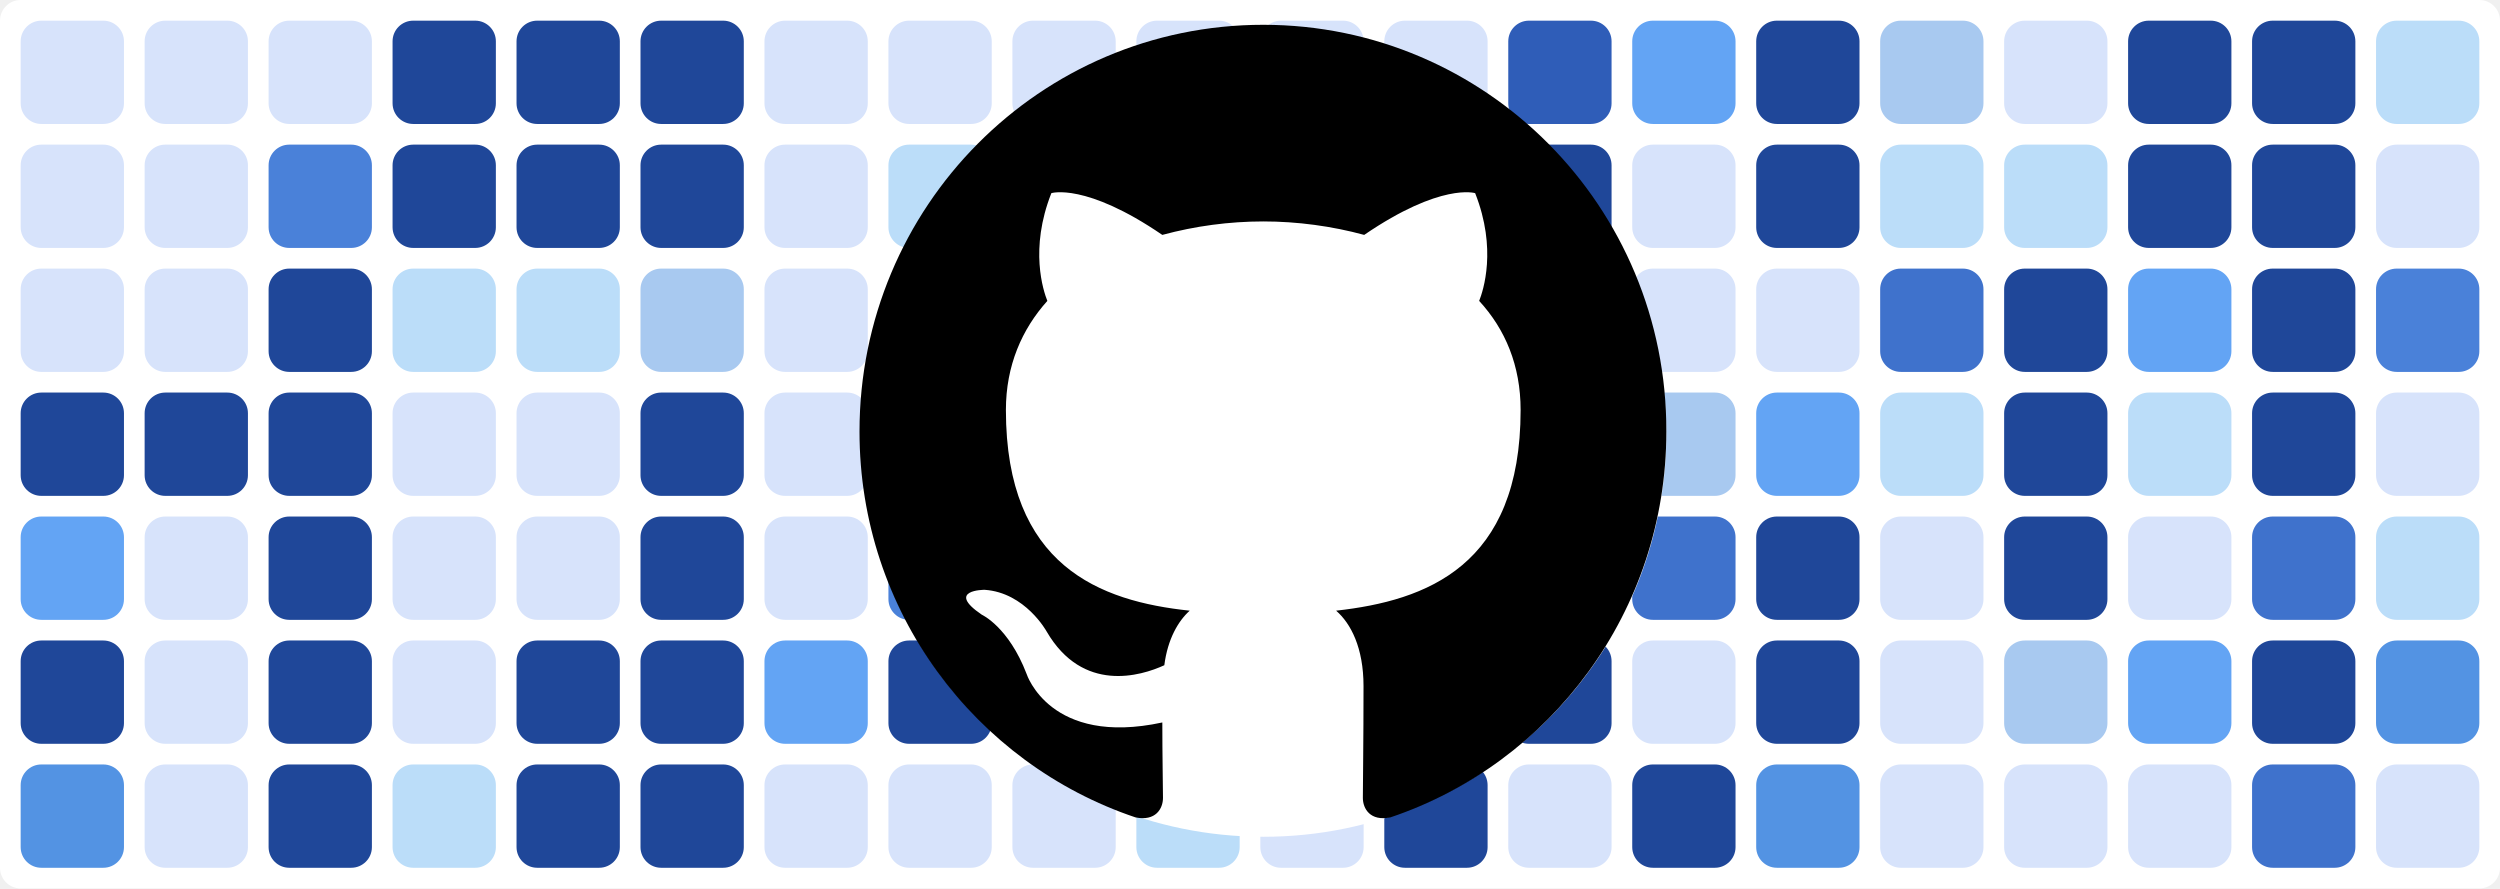
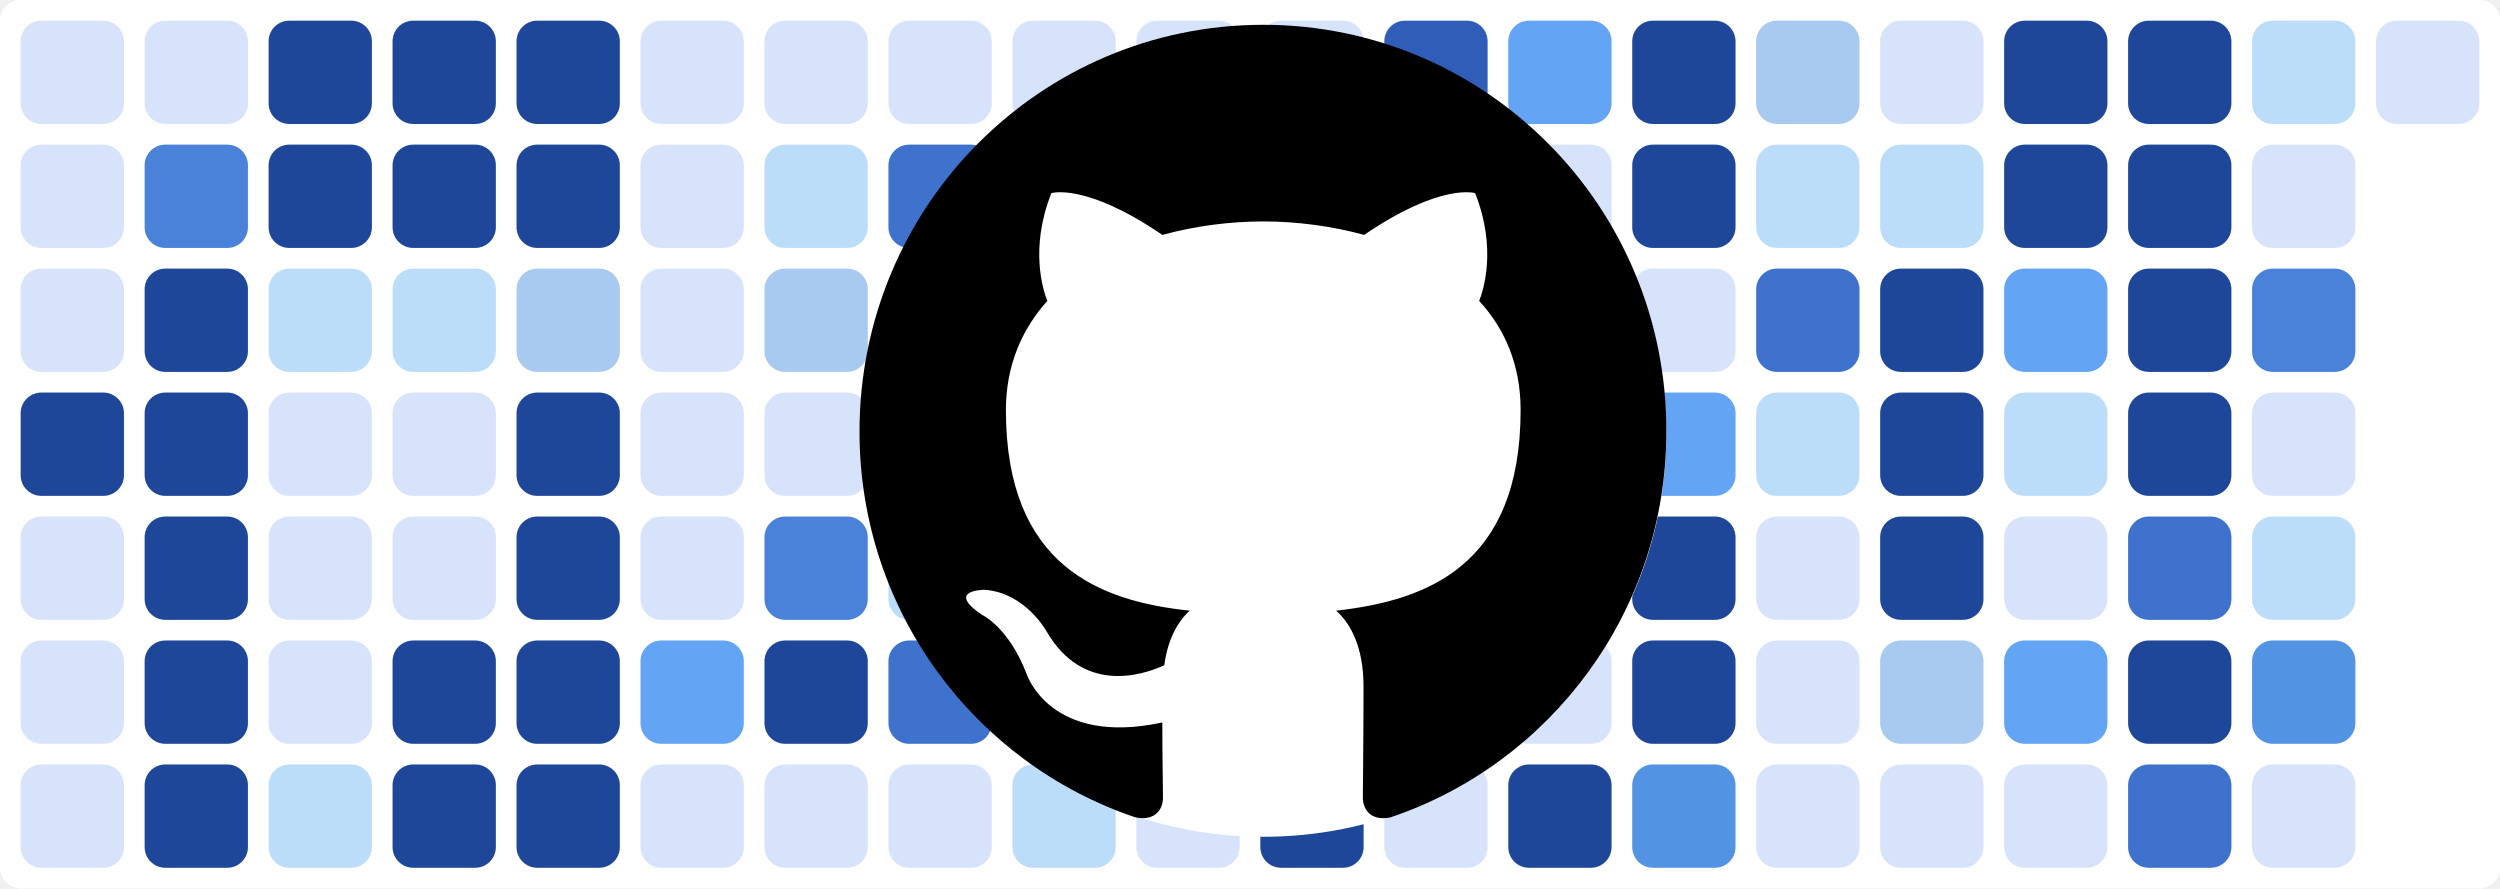
<svg xmlns="http://www.w3.org/2000/svg" baseProfile="tiny" height="100%" version="1.2" viewBox="0,0,242,86" width="100%">
  <defs />
  <rect fill="#ffffff" height="86" rx="2" ry="2" width="242" x="0" y="0" />
  <rect fill="#d7e3fb" height="10" rx="2" ry="2" width="10" x="2" y="2" />
  <rect fill="#d7e3fb" height="10" rx="2" ry="2" width="10" x="2" y="14" />
  <rect fill="#d7e3fb" height="10" rx="2" ry="2" width="10" x="2" y="26" />
  <rect fill="#1f4799" height="10" rx="2" ry="2" width="10" x="2" y="38" />
-   <rect fill="#63a4f4" height="10" rx="2" ry="2" width="10" x="2" y="50" />
-   <rect fill="#1f4799" height="10" rx="2" ry="2" width="10" x="2" y="62" />
-   <rect fill="#5393e3" height="10" rx="2" ry="2" width="10" x="2" y="74" />
+   <rect fill="#d7e3fb" height="10" rx="2" ry="2" width="10" x="2" y="50" />
+   <rect fill="#d7e3fb" height="10" rx="2" ry="2" width="10" x="2" y="62" />
+   <rect fill="#d7e3fb" height="10" rx="2" ry="2" width="10" x="2" y="74" />
  <rect fill="#d7e3fb" height="10" rx="2" ry="2" width="10" x="14" y="2" />
-   <rect fill="#d7e3fb" height="10" rx="2" ry="2" width="10" x="14" y="14" />
-   <rect fill="#d7e3fb" height="10" rx="2" ry="2" width="10" x="14" y="26" />
+   <rect fill="#4a81d9" height="10" rx="2" ry="2" width="10" x="14" y="14" />
+   <rect fill="#1f4799" height="10" rx="2" ry="2" width="10" x="14" y="26" />
  <rect fill="#1f4799" height="10" rx="2" ry="2" width="10" x="14" y="38" />
-   <rect fill="#d7e3fb" height="10" rx="2" ry="2" width="10" x="14" y="50" />
-   <rect fill="#d7e3fb" height="10" rx="2" ry="2" width="10" x="14" y="62" />
-   <rect fill="#d7e3fb" height="10" rx="2" ry="2" width="10" x="14" y="74" />
-   <rect fill="#d7e3fb" height="10" rx="2" ry="2" width="10" x="26" y="2" />
-   <rect fill="#4a81d9" height="10" rx="2" ry="2" width="10" x="26" y="14" />
-   <rect fill="#1f4799" height="10" rx="2" ry="2" width="10" x="26" y="26" />
-   <rect fill="#1f4799" height="10" rx="2" ry="2" width="10" x="26" y="38" />
-   <rect fill="#1f4799" height="10" rx="2" ry="2" width="10" x="26" y="50" />
-   <rect fill="#1f4799" height="10" rx="2" ry="2" width="10" x="26" y="62" />
-   <rect fill="#1f4799" height="10" rx="2" ry="2" width="10" x="26" y="74" />
+   <rect fill="#1f4799" height="10" rx="2" ry="2" width="10" x="14" y="50" />
+   <rect fill="#1f4799" height="10" rx="2" ry="2" width="10" x="14" y="62" />
+   <rect fill="#1f4799" height="10" rx="2" ry="2" width="10" x="14" y="74" />
+   <rect fill="#1f4799" height="10" rx="2" ry="2" width="10" x="26" y="2" />
+   <rect fill="#1f4799" height="10" rx="2" ry="2" width="10" x="26" y="14" />
+   <rect fill="#bbddf9" height="10" rx="2" ry="2" width="10" x="26" y="26" />
+   <rect fill="#d7e3fb" height="10" rx="2" ry="2" width="10" x="26" y="38" />
+   <rect fill="#d7e3fb" height="10" rx="2" ry="2" width="10" x="26" y="50" />
+   <rect fill="#d7e3fb" height="10" rx="2" ry="2" width="10" x="26" y="62" />
+   <rect fill="#bbddf9" height="10" rx="2" ry="2" width="10" x="26" y="74" />
  <rect fill="#1f4799" height="10" rx="2" ry="2" width="10" x="38" y="2" />
  <rect fill="#1f4799" height="10" rx="2" ry="2" width="10" x="38" y="14" />
  <rect fill="#bbddf9" height="10" rx="2" ry="2" width="10" x="38" y="26" />
  <rect fill="#d7e3fb" height="10" rx="2" ry="2" width="10" x="38" y="38" />
  <rect fill="#d7e3fb" height="10" rx="2" ry="2" width="10" x="38" y="50" />
-   <rect fill="#d7e3fb" height="10" rx="2" ry="2" width="10" x="38" y="62" />
-   <rect fill="#bbddf9" height="10" rx="2" ry="2" width="10" x="38" y="74" />
+   <rect fill="#1f4799" height="10" rx="2" ry="2" width="10" x="38" y="62" />
+   <rect fill="#1f4799" height="10" rx="2" ry="2" width="10" x="38" y="74" />
  <rect fill="#1f4799" height="10" rx="2" ry="2" width="10" x="50" y="2" />
  <rect fill="#1f4799" height="10" rx="2" ry="2" width="10" x="50" y="14" />
-   <rect fill="#bbddf9" height="10" rx="2" ry="2" width="10" x="50" y="26" />
-   <rect fill="#d7e3fb" height="10" rx="2" ry="2" width="10" x="50" y="38" />
-   <rect fill="#d7e3fb" height="10" rx="2" ry="2" width="10" x="50" y="50" />
+   <rect fill="#a8c9f0" height="10" rx="2" ry="2" width="10" x="50" y="26" />
+   <rect fill="#1f4799" height="10" rx="2" ry="2" width="10" x="50" y="38" />
+   <rect fill="#1f4799" height="10" rx="2" ry="2" width="10" x="50" y="50" />
  <rect fill="#1f4799" height="10" rx="2" ry="2" width="10" x="50" y="62" />
  <rect fill="#1f4799" height="10" rx="2" ry="2" width="10" x="50" y="74" />
-   <rect fill="#1f4799" height="10" rx="2" ry="2" width="10" x="62" y="2" />
-   <rect fill="#1f4799" height="10" rx="2" ry="2" width="10" x="62" y="14" />
-   <rect fill="#a8c9f0" height="10" rx="2" ry="2" width="10" x="62" y="26" />
-   <rect fill="#1f4799" height="10" rx="2" ry="2" width="10" x="62" y="38" />
-   <rect fill="#1f4799" height="10" rx="2" ry="2" width="10" x="62" y="50" />
-   <rect fill="#1f4799" height="10" rx="2" ry="2" width="10" x="62" y="62" />
-   <rect fill="#1f4799" height="10" rx="2" ry="2" width="10" x="62" y="74" />
+   <rect fill="#d7e3fb" height="10" rx="2" ry="2" width="10" x="62" y="2" />
+   <rect fill="#d7e3fb" height="10" rx="2" ry="2" width="10" x="62" y="14" />
+   <rect fill="#d7e3fb" height="10" rx="2" ry="2" width="10" x="62" y="26" />
+   <rect fill="#d7e3fb" height="10" rx="2" ry="2" width="10" x="62" y="38" />
+   <rect fill="#d7e3fb" height="10" rx="2" ry="2" width="10" x="62" y="50" />
+   <rect fill="#63a4f4" height="10" rx="2" ry="2" width="10" x="62" y="62" />
+   <rect fill="#d7e3fb" height="10" rx="2" ry="2" width="10" x="62" y="74" />
  <rect fill="#d7e3fb" height="10" rx="2" ry="2" width="10" x="74" y="2" />
-   <rect fill="#d7e3fb" height="10" rx="2" ry="2" width="10" x="74" y="14" />
-   <rect fill="#d7e3fb" height="10" rx="2" ry="2" width="10" x="74" y="26" />
+   <rect fill="#bbddf9" height="10" rx="2" ry="2" width="10" x="74" y="14" />
+   <rect fill="#a8c9f0" height="10" rx="2" ry="2" width="10" x="74" y="26" />
  <rect fill="#d7e3fb" height="10" rx="2" ry="2" width="10" x="74" y="38" />
-   <rect fill="#d7e3fb" height="10" rx="2" ry="2" width="10" x="74" y="50" />
-   <rect fill="#63a4f4" height="10" rx="2" ry="2" width="10" x="74" y="62" />
+   <rect fill="#4a81d9" height="10" rx="2" ry="2" width="10" x="74" y="50" />
+   <rect fill="#1f4799" height="10" rx="2" ry="2" width="10" x="74" y="62" />
  <rect fill="#d7e3fb" height="10" rx="2" ry="2" width="10" x="74" y="74" />
  <rect fill="#d7e3fb" height="10" rx="2" ry="2" width="10" x="86" y="2" />
-   <rect fill="#bbddf9" height="10" rx="2" ry="2" width="10" x="86" y="14" />
+   <rect fill="#3f72cc" height="10" rx="2" ry="2" width="10" x="86" y="14" />
  <rect fill="#a8c9f0" height="10" rx="2" ry="2" width="10" x="86" y="26" />
-   <rect fill="#d7e3fb" height="10" rx="2" ry="2" width="10" x="86" y="38" />
-   <rect fill="#4a81d9" height="10" rx="2" ry="2" width="10" x="86" y="50" />
-   <rect fill="#1f4799" height="10" rx="2" ry="2" width="10" x="86" y="62" />
+   <rect fill="#1f4799" height="10" rx="2" ry="2" width="10" x="86" y="38" />
+   <rect fill="#bbddf9" height="10" rx="2" ry="2" width="10" x="86" y="50" />
+   <rect fill="#3f72cc" height="10" rx="2" ry="2" width="10" x="86" y="62" />
  <rect fill="#d7e3fb" height="10" rx="2" ry="2" width="10" x="86" y="74" />
  <rect fill="#d7e3fb" height="10" rx="2" ry="2" width="10" x="98" y="2" />
-   <rect fill="#3f72cc" height="10" rx="2" ry="2" width="10" x="98" y="14" />
-   <rect fill="#a8c9f0" height="10" rx="2" ry="2" width="10" x="98" y="26" />
-   <rect fill="#1f4799" height="10" rx="2" ry="2" width="10" x="98" y="38" />
-   <rect fill="#bbddf9" height="10" rx="2" ry="2" width="10" x="98" y="50" />
-   <rect fill="#3f72cc" height="10" rx="2" ry="2" width="10" x="98" y="62" />
-   <rect fill="#d7e3fb" height="10" rx="2" ry="2" width="10" x="98" y="74" />
+   <rect fill="#d7e3fb" height="10" rx="2" ry="2" width="10" x="98" y="14" />
+   <rect fill="#3f72cc" height="10" rx="2" ry="2" width="10" x="98" y="26" />
+   <rect fill="#63a4f4" height="10" rx="2" ry="2" width="10" x="98" y="38" />
+   <rect fill="#d7e3fb" height="10" rx="2" ry="2" width="10" x="98" y="50" />
+   <rect fill="#5393e3" height="10" rx="2" ry="2" width="10" x="98" y="62" />
+   <rect fill="#bbddf9" height="10" rx="2" ry="2" width="10" x="98" y="74" />
  <rect fill="#d7e3fb" height="10" rx="2" ry="2" width="10" x="110" y="2" />
-   <rect fill="#d7e3fb" height="10" rx="2" ry="2" width="10" x="110" y="14" />
-   <rect fill="#3f72cc" height="10" rx="2" ry="2" width="10" x="110" y="26" />
-   <rect fill="#63a4f4" height="10" rx="2" ry="2" width="10" x="110" y="38" />
-   <rect fill="#d7e3fb" height="10" rx="2" ry="2" width="10" x="110" y="50" />
-   <rect fill="#5393e3" height="10" rx="2" ry="2" width="10" x="110" y="62" />
-   <rect fill="#bbddf9" height="10" rx="2" ry="2" width="10" x="110" y="74" />
+   <rect fill="#1f4799" height="10" rx="2" ry="2" width="10" x="110" y="14" />
+   <rect fill="#2f5db8" height="10" rx="2" ry="2" width="10" x="110" y="26" />
+   <rect fill="#d7e3fb" height="10" rx="2" ry="2" width="10" x="110" y="38" />
+   <rect fill="#bbddf9" height="10" rx="2" ry="2" width="10" x="110" y="50" />
+   <rect fill="#d7e3fb" height="10" rx="2" ry="2" width="10" x="110" y="62" />
+   <rect fill="#d7e3fb" height="10" rx="2" ry="2" width="10" x="110" y="74" />
  <rect fill="#d7e3fb" height="10" rx="2" ry="2" width="10" x="122" y="2" />
-   <rect fill="#1f4799" height="10" rx="2" ry="2" width="10" x="122" y="14" />
-   <rect fill="#2f5db8" height="10" rx="2" ry="2" width="10" x="122" y="26" />
-   <rect fill="#d7e3fb" height="10" rx="2" ry="2" width="10" x="122" y="38" />
+   <rect fill="#d7e3fb" height="10" rx="2" ry="2" width="10" x="122" y="14" />
+   <rect fill="#d7e3fb" height="10" rx="2" ry="2" width="10" x="122" y="26" />
+   <rect fill="#bbddf9" height="10" rx="2" ry="2" width="10" x="122" y="38" />
  <rect fill="#bbddf9" height="10" rx="2" ry="2" width="10" x="122" y="50" />
-   <rect fill="#d7e3fb" height="10" rx="2" ry="2" width="10" x="122" y="62" />
-   <rect fill="#d7e3fb" height="10" rx="2" ry="2" width="10" x="122" y="74" />
-   <rect fill="#d7e3fb" height="10" rx="2" ry="2" width="10" x="134" y="2" />
-   <rect fill="#d7e3fb" height="10" rx="2" ry="2" width="10" x="134" y="14" />
+   <rect fill="#5393e3" height="10" rx="2" ry="2" width="10" x="122" y="62" />
+   <rect fill="#1f4799" height="10" rx="2" ry="2" width="10" x="122" y="74" />
+   <rect fill="#2f5db8" height="10" rx="2" ry="2" width="10" x="134" y="2" />
+   <rect fill="#1f4799" height="10" rx="2" ry="2" width="10" x="134" y="14" />
  <rect fill="#d7e3fb" height="10" rx="2" ry="2" width="10" x="134" y="26" />
-   <rect fill="#bbddf9" height="10" rx="2" ry="2" width="10" x="134" y="38" />
-   <rect fill="#bbddf9" height="10" rx="2" ry="2" width="10" x="134" y="50" />
-   <rect fill="#5393e3" height="10" rx="2" ry="2" width="10" x="134" y="62" />
-   <rect fill="#1f4799" height="10" rx="2" ry="2" width="10" x="134" y="74" />
-   <rect fill="#2f5db8" height="10" rx="2" ry="2" width="10" x="146" y="2" />
-   <rect fill="#1f4799" height="10" rx="2" ry="2" width="10" x="146" y="14" />
+   <rect fill="#2f5db8" height="10" rx="2" ry="2" width="10" x="134" y="38" />
+   <rect fill="#5393e3" height="10" rx="2" ry="2" width="10" x="134" y="50" />
+   <rect fill="#1f4799" height="10" rx="2" ry="2" width="10" x="134" y="62" />
+   <rect fill="#d7e3fb" height="10" rx="2" ry="2" width="10" x="134" y="74" />
+   <rect fill="#63a4f4" height="10" rx="2" ry="2" width="10" x="146" y="2" />
+   <rect fill="#d7e3fb" height="10" rx="2" ry="2" width="10" x="146" y="14" />
  <rect fill="#d7e3fb" height="10" rx="2" ry="2" width="10" x="146" y="26" />
-   <rect fill="#2f5db8" height="10" rx="2" ry="2" width="10" x="146" y="38" />
-   <rect fill="#5393e3" height="10" rx="2" ry="2" width="10" x="146" y="50" />
-   <rect fill="#1f4799" height="10" rx="2" ry="2" width="10" x="146" y="62" />
-   <rect fill="#d7e3fb" height="10" rx="2" ry="2" width="10" x="146" y="74" />
-   <rect fill="#63a4f4" height="10" rx="2" ry="2" width="10" x="158" y="2" />
-   <rect fill="#d7e3fb" height="10" rx="2" ry="2" width="10" x="158" y="14" />
+   <rect fill="#a8c9f0" height="10" rx="2" ry="2" width="10" x="146" y="38" />
+   <rect fill="#3f72cc" height="10" rx="2" ry="2" width="10" x="146" y="50" />
+   <rect fill="#d7e3fb" height="10" rx="2" ry="2" width="10" x="146" y="62" />
+   <rect fill="#1f4799" height="10" rx="2" ry="2" width="10" x="146" y="74" />
+   <rect fill="#1f4799" height="10" rx="2" ry="2" width="10" x="158" y="2" />
+   <rect fill="#1f4799" height="10" rx="2" ry="2" width="10" x="158" y="14" />
  <rect fill="#d7e3fb" height="10" rx="2" ry="2" width="10" x="158" y="26" />
-   <rect fill="#a8c9f0" height="10" rx="2" ry="2" width="10" x="158" y="38" />
-   <rect fill="#3f72cc" height="10" rx="2" ry="2" width="10" x="158" y="50" />
-   <rect fill="#d7e3fb" height="10" rx="2" ry="2" width="10" x="158" y="62" />
-   <rect fill="#1f4799" height="10" rx="2" ry="2" width="10" x="158" y="74" />
-   <rect fill="#1f4799" height="10" rx="2" ry="2" width="10" x="170" y="2" />
-   <rect fill="#1f4799" height="10" rx="2" ry="2" width="10" x="170" y="14" />
-   <rect fill="#d7e3fb" height="10" rx="2" ry="2" width="10" x="170" y="26" />
-   <rect fill="#63a4f4" height="10" rx="2" ry="2" width="10" x="170" y="38" />
-   <rect fill="#1f4799" height="10" rx="2" ry="2" width="10" x="170" y="50" />
-   <rect fill="#1f4799" height="10" rx="2" ry="2" width="10" x="170" y="62" />
-   <rect fill="#5393e3" height="10" rx="2" ry="2" width="10" x="170" y="74" />
-   <rect fill="#a8c9f0" height="10" rx="2" ry="2" width="10" x="182" y="2" />
+   <rect fill="#63a4f4" height="10" rx="2" ry="2" width="10" x="158" y="38" />
+   <rect fill="#1f4799" height="10" rx="2" ry="2" width="10" x="158" y="50" />
+   <rect fill="#1f4799" height="10" rx="2" ry="2" width="10" x="158" y="62" />
+   <rect fill="#5393e3" height="10" rx="2" ry="2" width="10" x="158" y="74" />
+   <rect fill="#a8c9f0" height="10" rx="2" ry="2" width="10" x="170" y="2" />
+   <rect fill="#bbddf9" height="10" rx="2" ry="2" width="10" x="170" y="14" />
+   <rect fill="#3f72cc" height="10" rx="2" ry="2" width="10" x="170" y="26" />
+   <rect fill="#bbddf9" height="10" rx="2" ry="2" width="10" x="170" y="38" />
+   <rect fill="#d7e3fb" height="10" rx="2" ry="2" width="10" x="170" y="50" />
+   <rect fill="#d7e3fb" height="10" rx="2" ry="2" width="10" x="170" y="62" />
+   <rect fill="#d7e3fb" height="10" rx="2" ry="2" width="10" x="170" y="74" />
+   <rect fill="#d7e3fb" height="10" rx="2" ry="2" width="10" x="182" y="2" />
  <rect fill="#bbddf9" height="10" rx="2" ry="2" width="10" x="182" y="14" />
-   <rect fill="#3f72cc" height="10" rx="2" ry="2" width="10" x="182" y="26" />
-   <rect fill="#bbddf9" height="10" rx="2" ry="2" width="10" x="182" y="38" />
-   <rect fill="#d7e3fb" height="10" rx="2" ry="2" width="10" x="182" y="50" />
-   <rect fill="#d7e3fb" height="10" rx="2" ry="2" width="10" x="182" y="62" />
+   <rect fill="#1f4799" height="10" rx="2" ry="2" width="10" x="182" y="26" />
+   <rect fill="#1f4799" height="10" rx="2" ry="2" width="10" x="182" y="38" />
+   <rect fill="#1f4799" height="10" rx="2" ry="2" width="10" x="182" y="50" />
+   <rect fill="#a8c9f0" height="10" rx="2" ry="2" width="10" x="182" y="62" />
  <rect fill="#d7e3fb" height="10" rx="2" ry="2" width="10" x="182" y="74" />
-   <rect fill="#d7e3fb" height="10" rx="2" ry="2" width="10" x="194" y="2" />
-   <rect fill="#bbddf9" height="10" rx="2" ry="2" width="10" x="194" y="14" />
-   <rect fill="#1f4799" height="10" rx="2" ry="2" width="10" x="194" y="26" />
-   <rect fill="#1f4799" height="10" rx="2" ry="2" width="10" x="194" y="38" />
-   <rect fill="#1f4799" height="10" rx="2" ry="2" width="10" x="194" y="50" />
-   <rect fill="#a8c9f0" height="10" rx="2" ry="2" width="10" x="194" y="62" />
+   <rect fill="#1f4799" height="10" rx="2" ry="2" width="10" x="194" y="2" />
+   <rect fill="#1f4799" height="10" rx="2" ry="2" width="10" x="194" y="14" />
+   <rect fill="#63a4f4" height="10" rx="2" ry="2" width="10" x="194" y="26" />
+   <rect fill="#bbddf9" height="10" rx="2" ry="2" width="10" x="194" y="38" />
+   <rect fill="#d7e3fb" height="10" rx="2" ry="2" width="10" x="194" y="50" />
+   <rect fill="#63a4f4" height="10" rx="2" ry="2" width="10" x="194" y="62" />
  <rect fill="#d7e3fb" height="10" rx="2" ry="2" width="10" x="194" y="74" />
  <rect fill="#1f4799" height="10" rx="2" ry="2" width="10" x="206" y="2" />
  <rect fill="#1f4799" height="10" rx="2" ry="2" width="10" x="206" y="14" />
-   <rect fill="#63a4f4" height="10" rx="2" ry="2" width="10" x="206" y="26" />
-   <rect fill="#bbddf9" height="10" rx="2" ry="2" width="10" x="206" y="38" />
-   <rect fill="#d7e3fb" height="10" rx="2" ry="2" width="10" x="206" y="50" />
-   <rect fill="#63a4f4" height="10" rx="2" ry="2" width="10" x="206" y="62" />
-   <rect fill="#d7e3fb" height="10" rx="2" ry="2" width="10" x="206" y="74" />
-   <rect fill="#1f4799" height="10" rx="2" ry="2" width="10" x="218" y="2" />
-   <rect fill="#1f4799" height="10" rx="2" ry="2" width="10" x="218" y="14" />
-   <rect fill="#1f4799" height="10" rx="2" ry="2" width="10" x="218" y="26" />
-   <rect fill="#1f4799" height="10" rx="2" ry="2" width="10" x="218" y="38" />
-   <rect fill="#3f72cc" height="10" rx="2" ry="2" width="10" x="218" y="50" />
-   <rect fill="#1f4799" height="10" rx="2" ry="2" width="10" x="218" y="62" />
-   <rect fill="#3f72cc" height="10" rx="2" ry="2" width="10" x="218" y="74" />
-   <rect fill="#bbddf9" height="10" rx="2" ry="2" width="10" x="230" y="2" />
-   <rect fill="#d7e3fb" height="10" rx="2" ry="2" width="10" x="230" y="14" />
-   <rect fill="#4a81d9" height="10" rx="2" ry="2" width="10" x="230" y="26" />
-   <rect fill="#d7e3fb" height="10" rx="2" ry="2" width="10" x="230" y="38" />
-   <rect fill="#bbddf9" height="10" rx="2" ry="2" width="10" x="230" y="50" />
-   <rect fill="#5393e3" height="10" rx="2" ry="2" width="10" x="230" y="62" />
-   <rect fill="#d7e3fb" height="10" rx="2" ry="2" width="10" x="230" y="74" />
+   <rect fill="#1f4799" height="10" rx="2" ry="2" width="10" x="206" y="26" />
+   <rect fill="#1f4799" height="10" rx="2" ry="2" width="10" x="206" y="38" />
+   <rect fill="#3f72cc" height="10" rx="2" ry="2" width="10" x="206" y="50" />
+   <rect fill="#1f4799" height="10" rx="2" ry="2" width="10" x="206" y="62" />
+   <rect fill="#3f72cc" height="10" rx="2" ry="2" width="10" x="206" y="74" />
+   <rect fill="#bbddf9" height="10" rx="2" ry="2" width="10" x="218" y="2" />
+   <rect fill="#d7e3fb" height="10" rx="2" ry="2" width="10" x="218" y="14" />
+   <rect fill="#4a81d9" height="10" rx="2" ry="2" width="10" x="218" y="26" />
+   <rect fill="#d7e3fb" height="10" rx="2" ry="2" width="10" x="218" y="38" />
+   <rect fill="#bbddf9" height="10" rx="2" ry="2" width="10" x="218" y="50" />
+   <rect fill="#5393e3" height="10" rx="2" ry="2" width="10" x="218" y="62" />
+   <rect fill="#d7e3fb" height="10" rx="2" ry="2" width="10" x="218" y="74" />
+   <rect fill="#d7e3fb" height="10" rx="2" ry="2" width="10" x="230" y="2" />
  <circle cx="122.3" cy="42" fill="#ffffff" r="39" />
  <path fill-rule="evenodd" clip-rule="evenodd" transform="scale(0.8, 0.8) translate(104, 3)" d="M48.854 0C21.839 0 0 22 0 49.217c0 21.756 13.993 40.172 33.405 46.69 2.427.49 3.316-1.059 3.316-2.362 0-1.141-.08-5.052-.08-9.127-13.59 2.934-16.42-5.867-16.42-5.867-2.184-5.704-5.42-7.17-5.42-7.17-4.448-3.015.324-3.015.324-3.015 4.934.326 7.523 5.052 7.523 5.052 4.367 7.496 11.404 5.378 14.235 4.074.404-3.178 1.699-5.378 3.074-6.6-10.839-1.141-22.243-5.378-22.243-24.283 0-5.378 1.94-9.778 5.014-13.2-.485-1.222-2.184-6.275.486-13.038 0 0 4.125-1.304 13.426 5.052a46.97 46.97 0 0 1 12.214-1.63c4.125 0 8.33.571 12.213 1.63 9.302-6.356 13.427-5.052 13.427-5.052 2.67 6.763.97 11.816.485 13.038 3.155 3.422 5.015 7.822 5.015 13.2 0 18.905-11.404 23.06-22.324 24.283 1.78 1.548 3.316 4.481 3.316 9.126 0 6.6-.08 11.897-.08 13.526 0 1.304.89 2.853 3.316 2.364 19.412-6.52 33.405-24.935 33.405-46.691C97.707 22 75.788 0 48.854 0z" fill="#000000" />
</svg>
